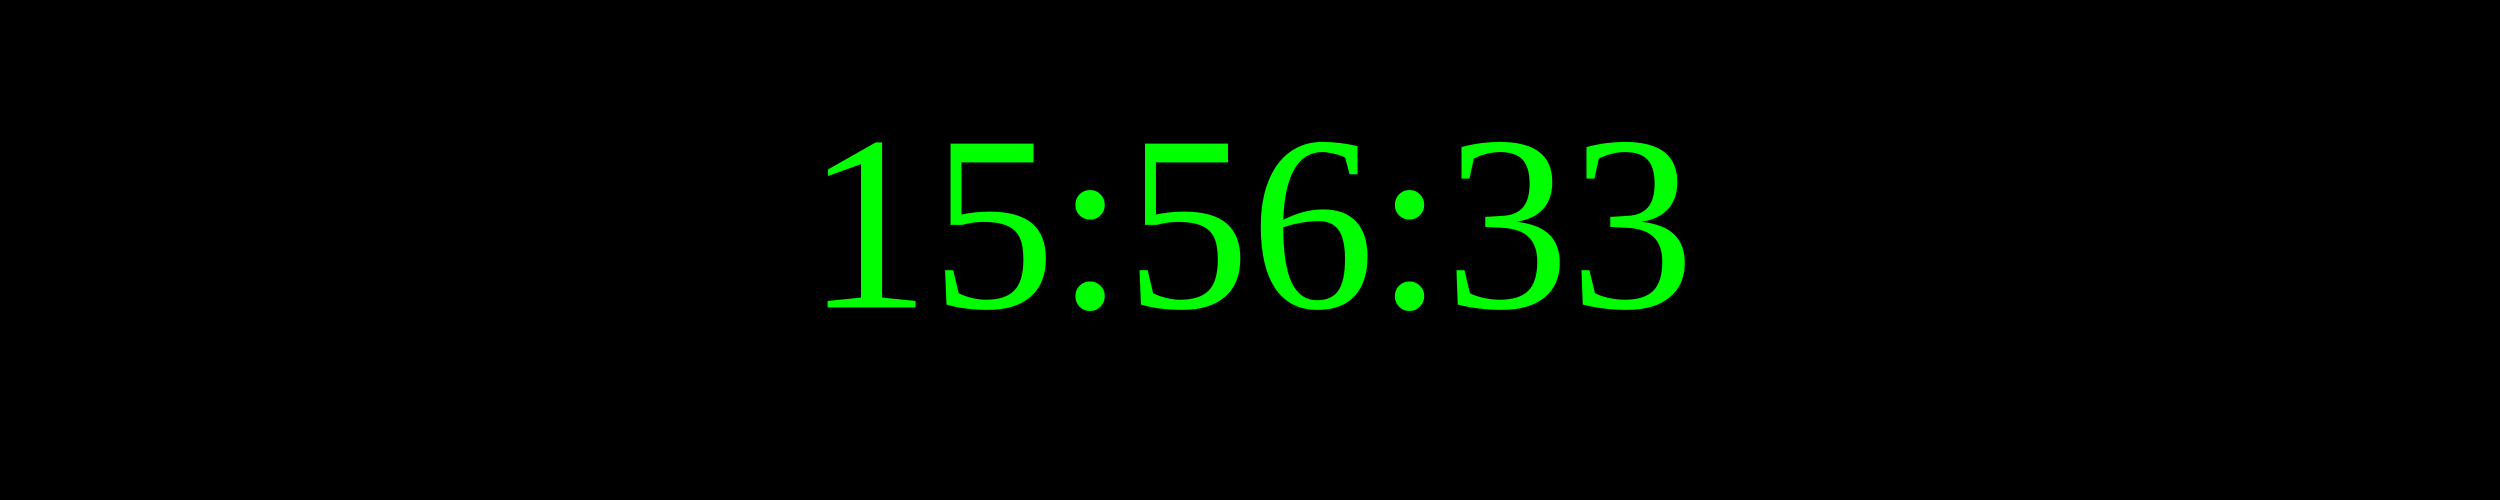
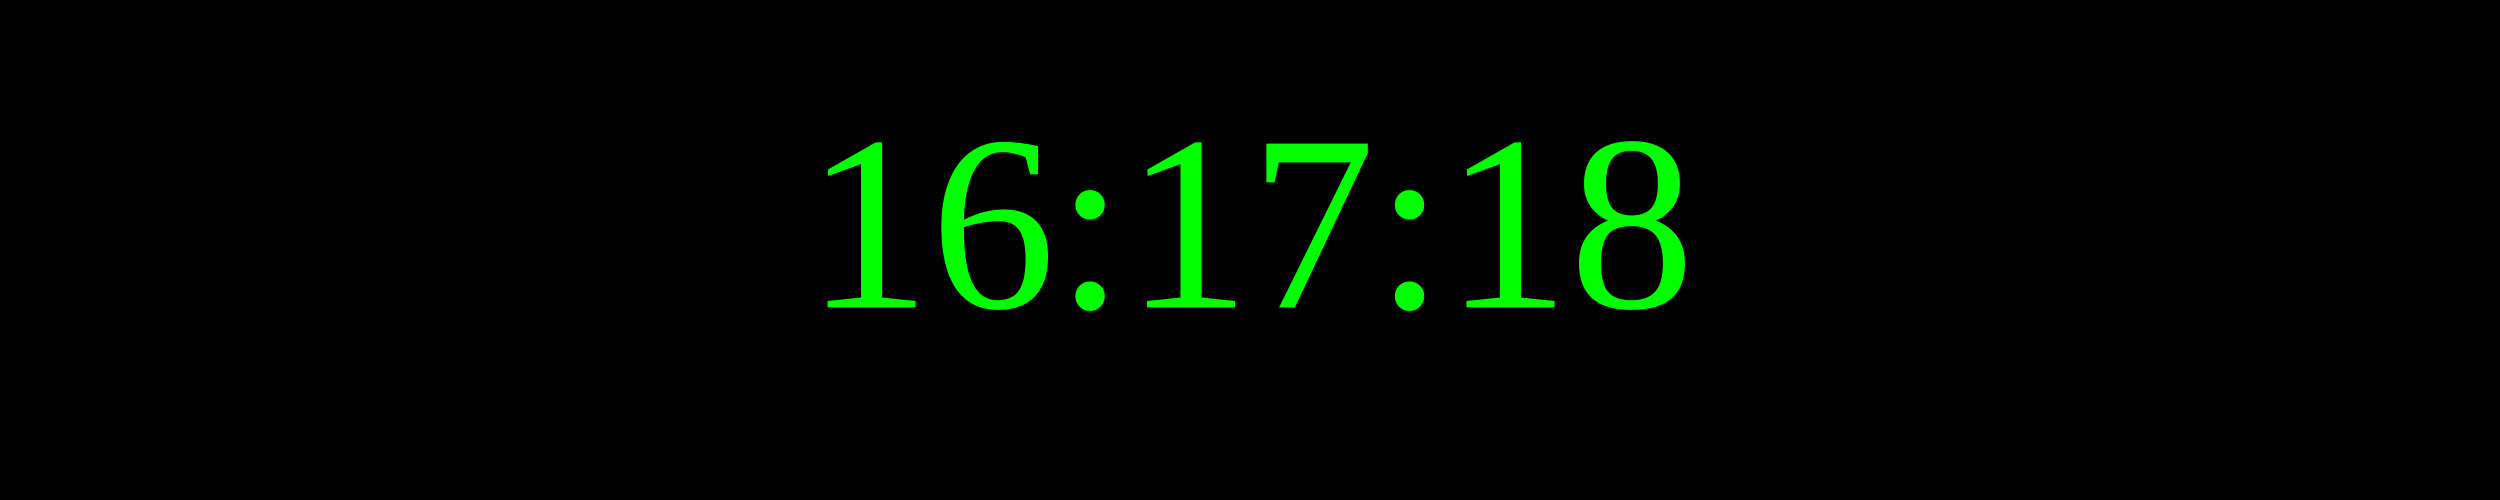
<svg xmlns="http://www.w3.org/2000/svg" width="250" height="50">
  <rect width="100%" height="100%" fill="black" />
  <text x="50%" y="50%" font-size="25" fill="lime" text-anchor="middle" dominant-baseline="middle">
- 15:56:33
+ 16:17:18
</text>
</svg>
